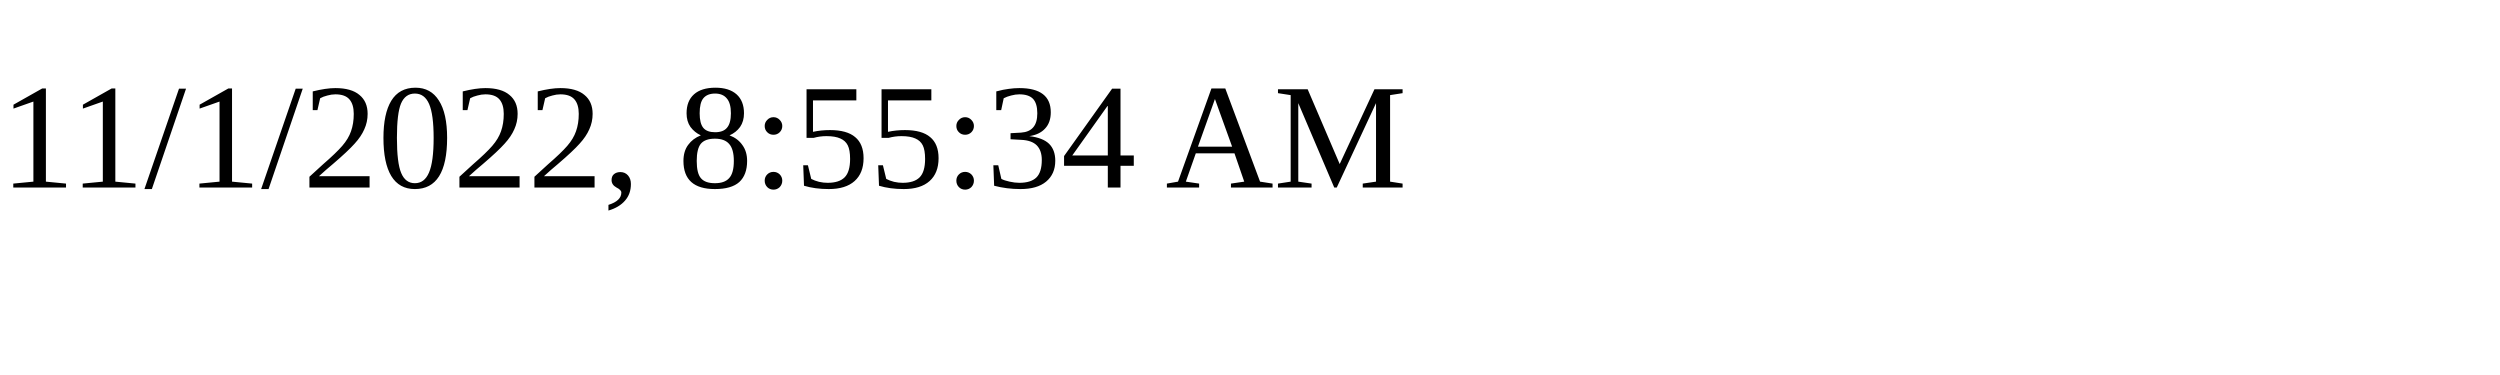
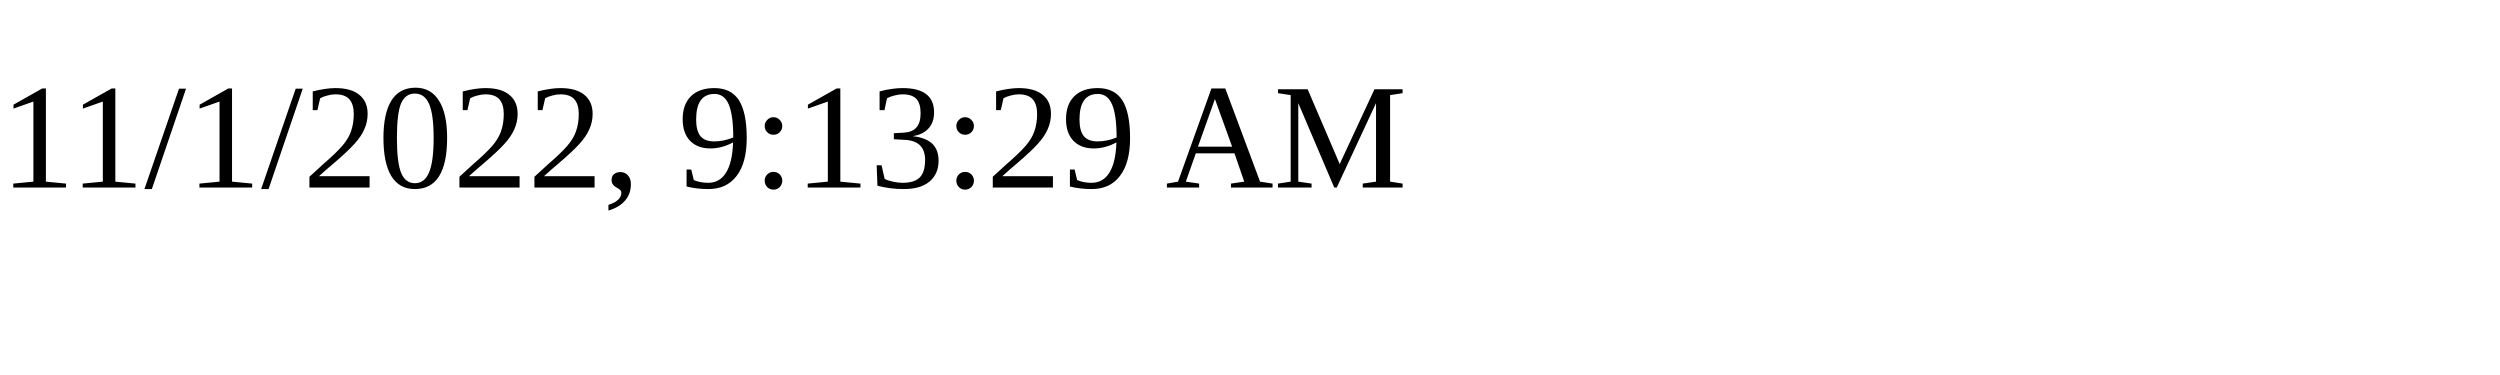
<svg xmlns="http://www.w3.org/2000/svg" height="30" width="200">
-   <text x="0" y="15">11/1/2022, 8:55:34 AM</text>
+   <text x="0" y="15">11/1/2022, 9:13:29 AM</text>
</svg>
